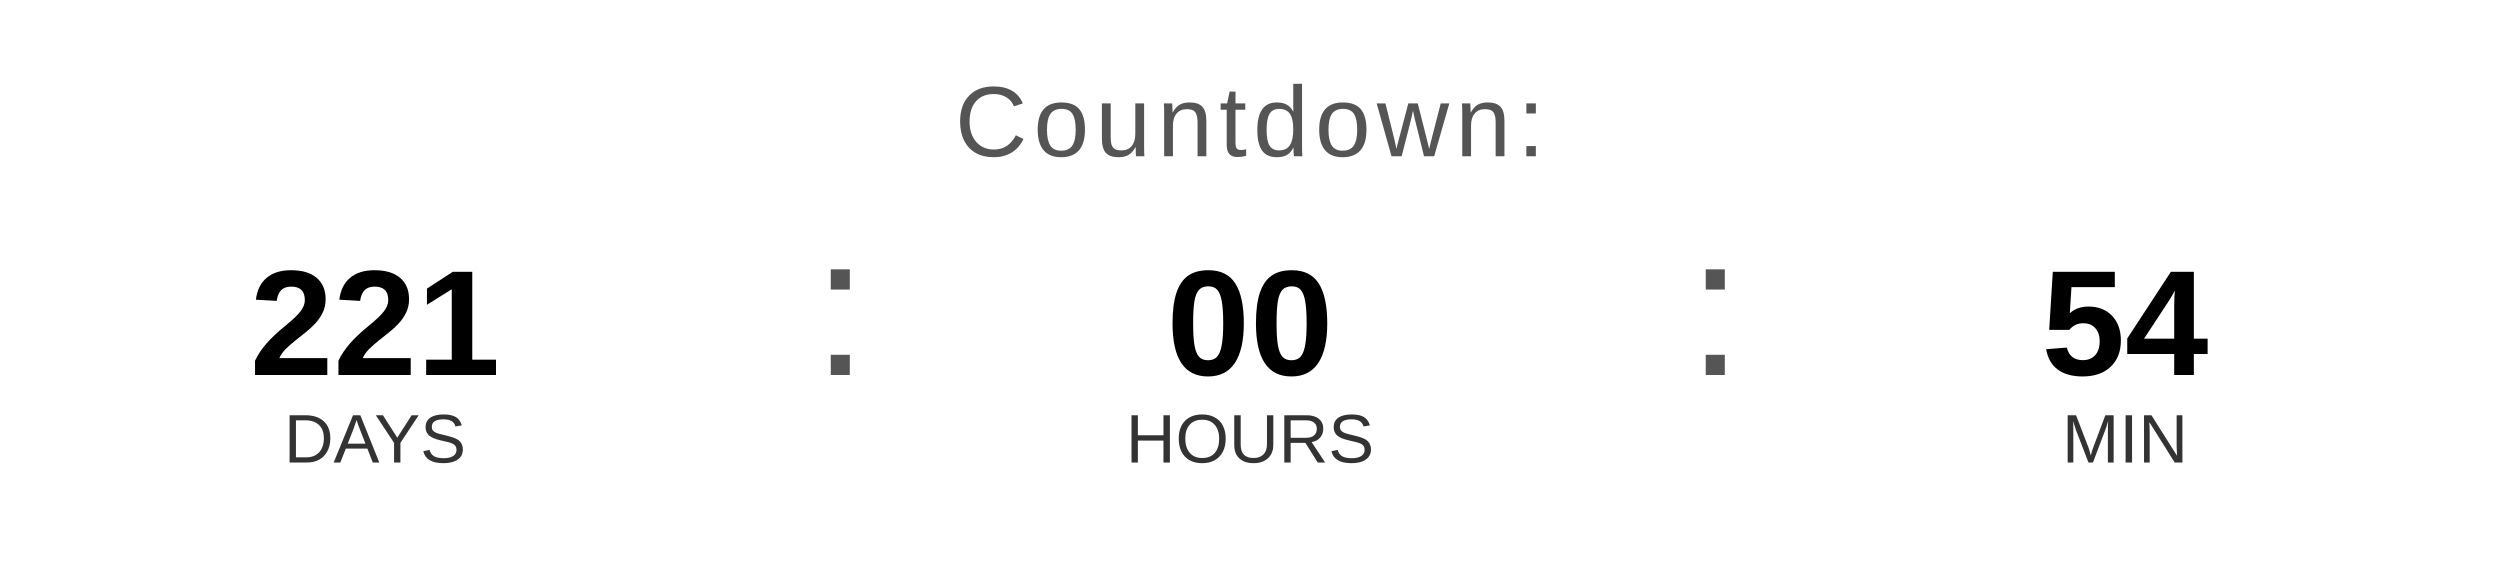
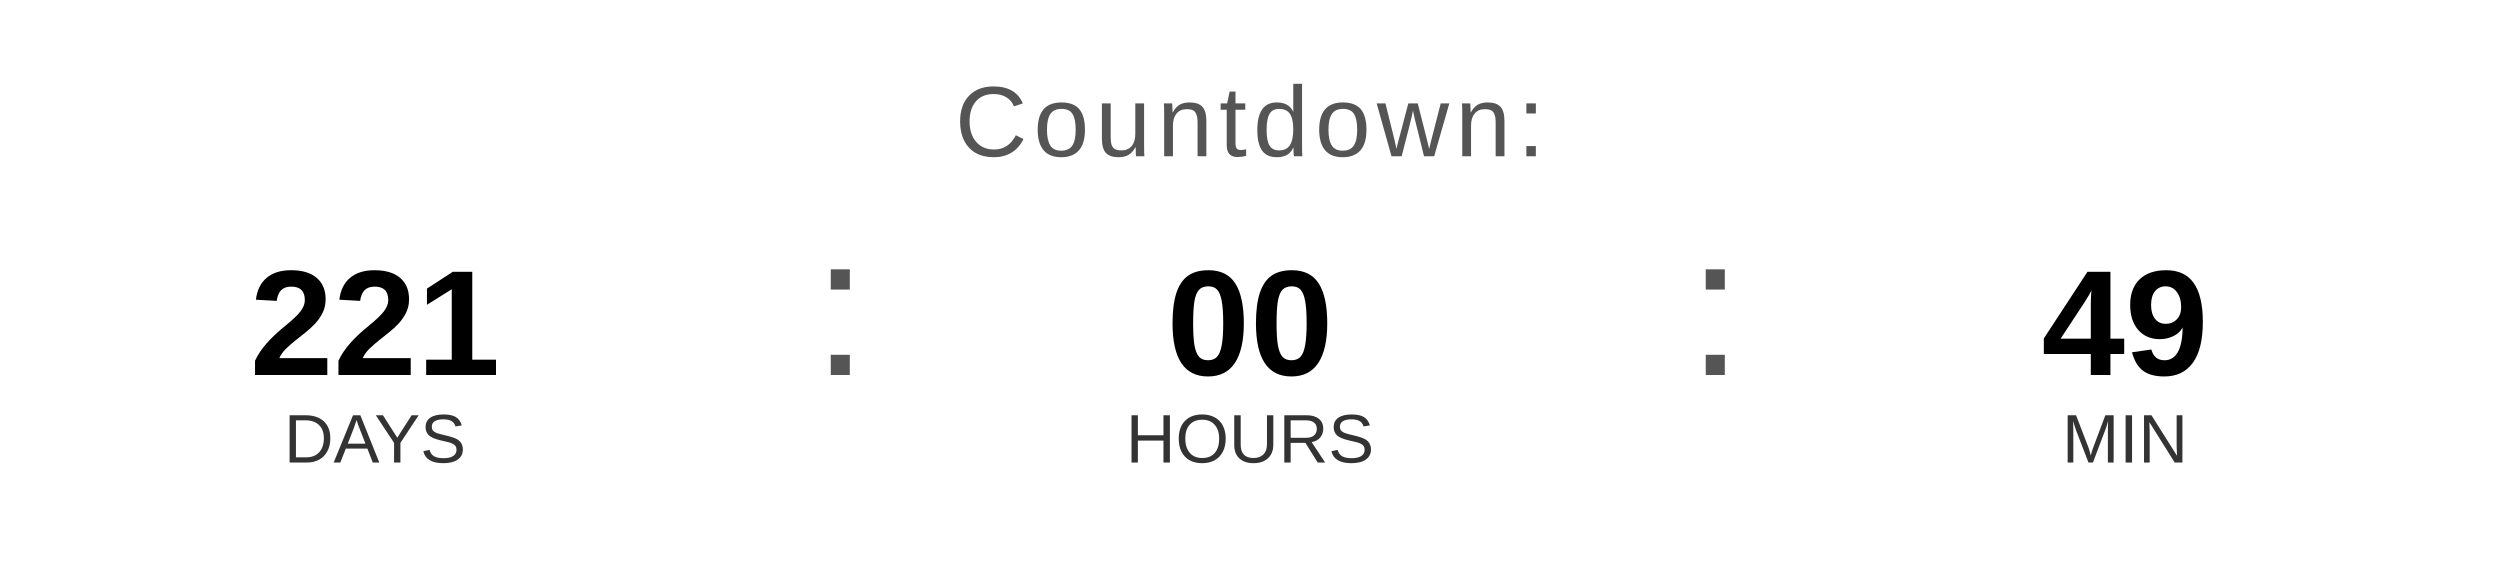
<svg xmlns="http://www.w3.org/2000/svg" width="400" height="90" viewBox="0 0 400 90">
  <text x="200" y="25" font-family="Arial, Helvetica, sans-serif" font-size="16" fill="#555555" text-anchor="middle" letter-spacing="1">
    Countdown:
  </text>
  <text x="60" y="60" font-family="Arial, Helvetica, sans-serif" font-size="24" font-weight="bold" fill="#000000" text-anchor="middle">221</text>
  <text x="60" y="74" font-family="Arial, Helvetica, sans-serif" font-size="11" fill="#333333" text-anchor="middle">DAYS</text>
  <text x="130" y="60" font-family="Arial, sans-serif" font-size="32" fill="#555555">:</text>
  <text x="200" y="60" font-family="Arial, Helvetica, sans-serif" font-size="24" font-weight="bold" fill="#000000" text-anchor="middle">00</text>
  <text x="200" y="74" font-family="Arial, Helvetica, sans-serif" font-size="11" fill="#333333" text-anchor="middle">HOURS</text>
  <text x="270" y="60" font-family="Arial, sans-serif" font-size="32" fill="#555555">:</text>
-   <text x="340" y="60" font-family="Arial, Helvetica, sans-serif" font-size="24" font-weight="bold" fill="#000000" text-anchor="middle">54</text>
+   <text x="340" y="60" font-family="Arial, Helvetica, sans-serif" font-size="24" font-weight="bold" fill="#000000" text-anchor="middle">49</text>
  <text x="340" y="74" font-family="Arial, Helvetica, sans-serif" font-size="11" fill="#333333" text-anchor="middle">MIN</text>
</svg>
